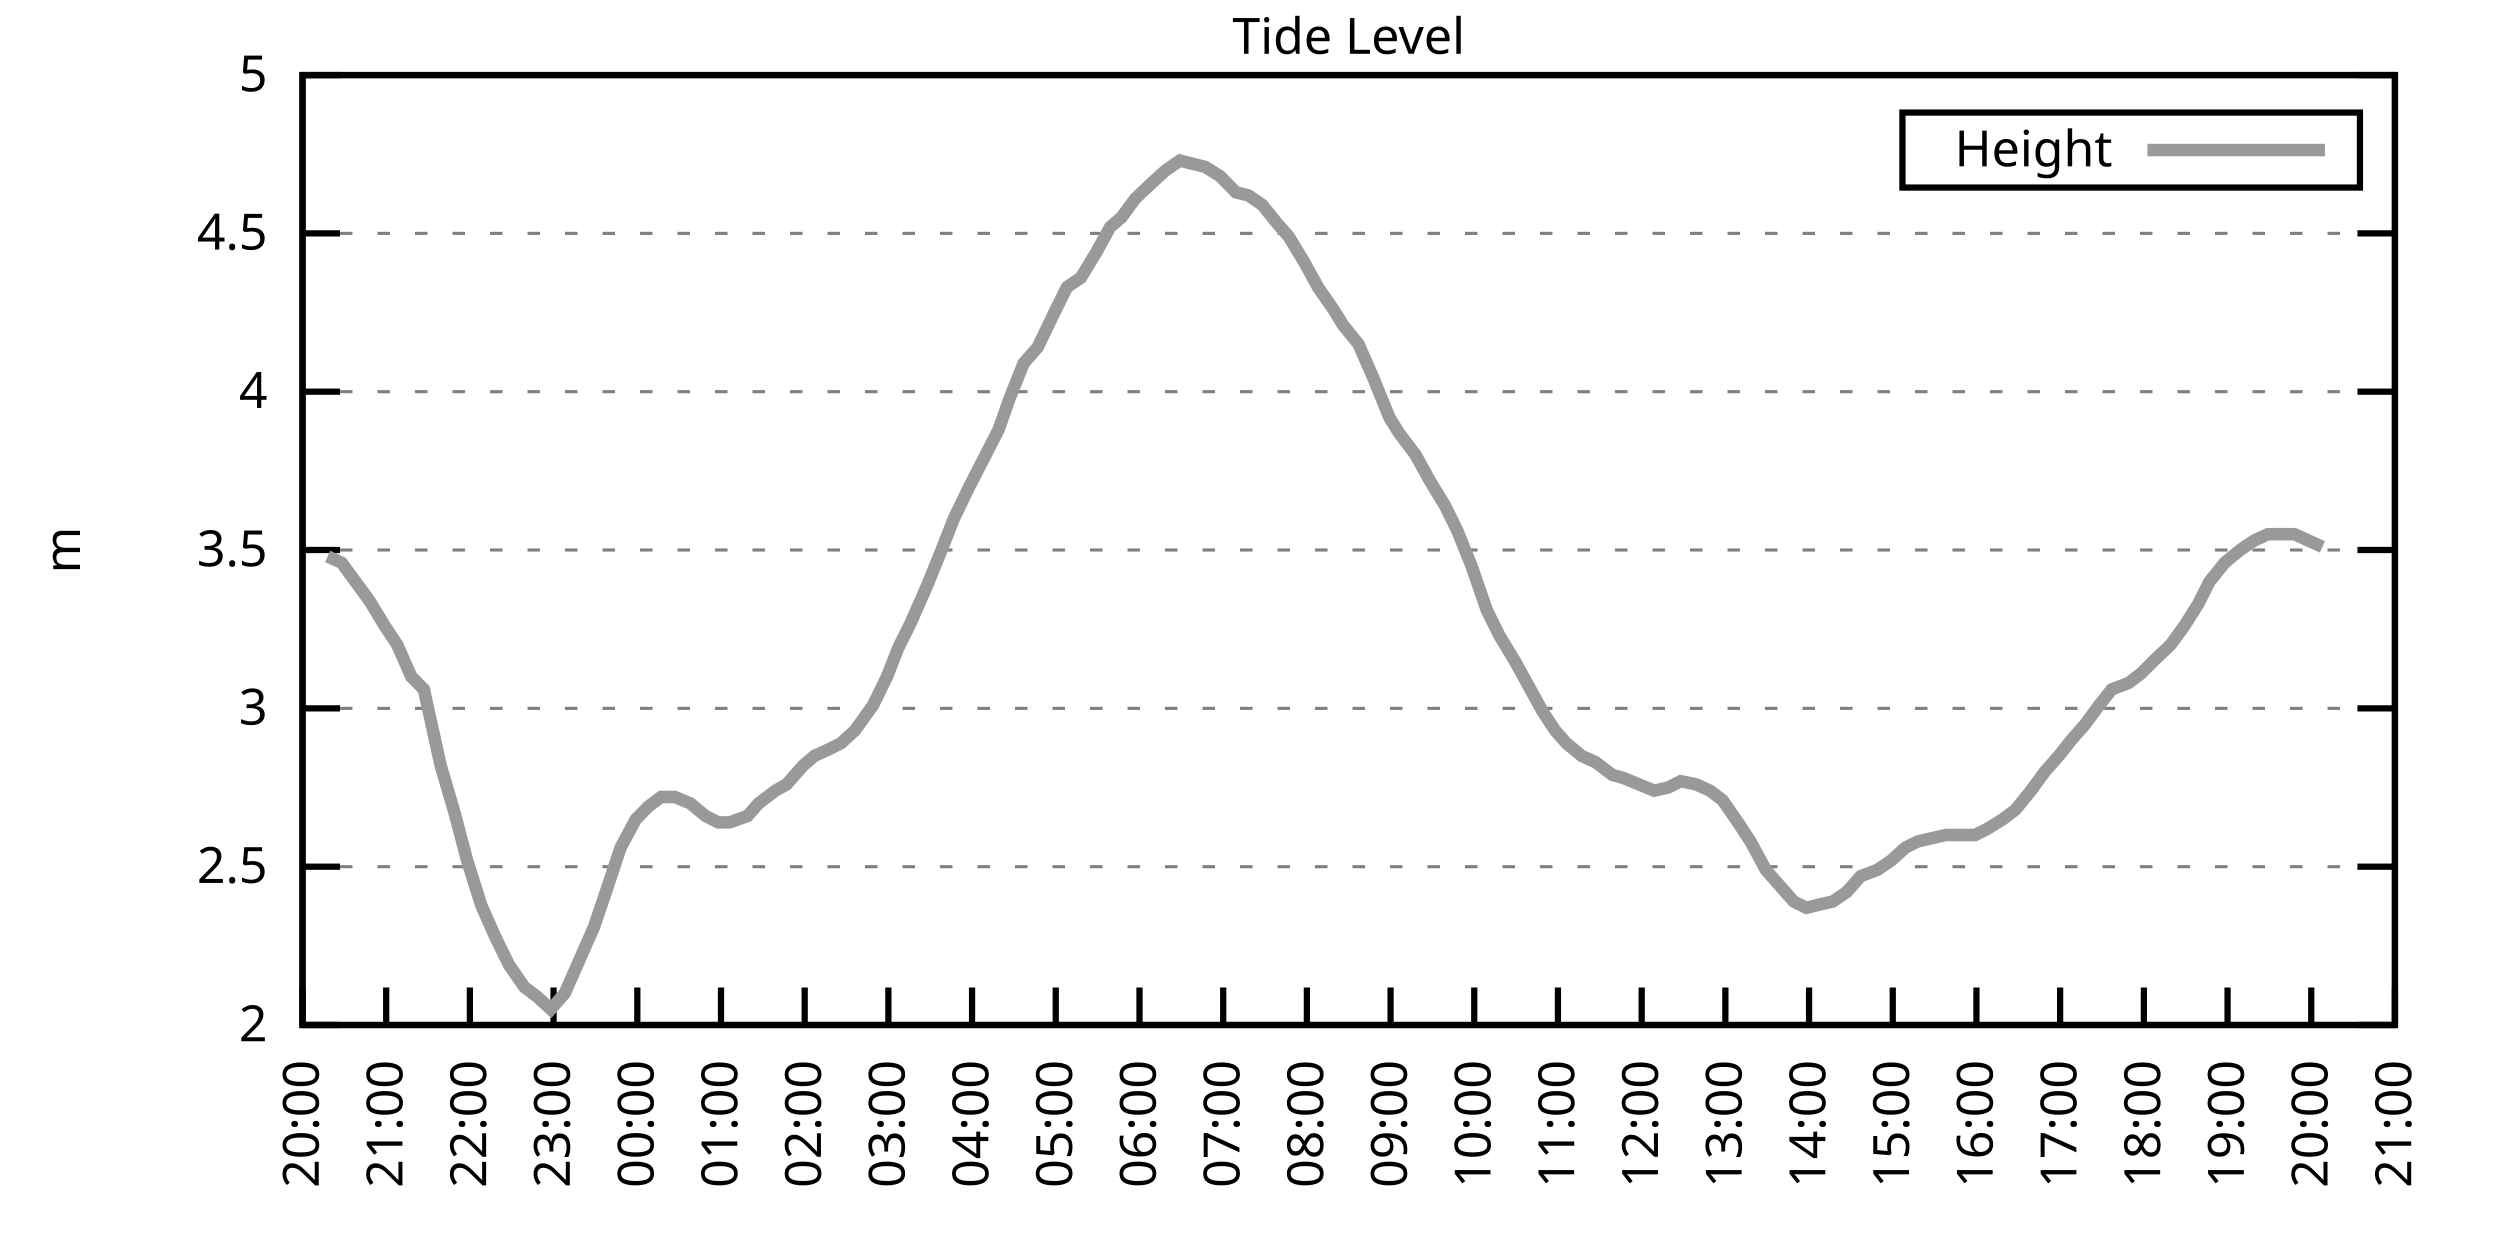
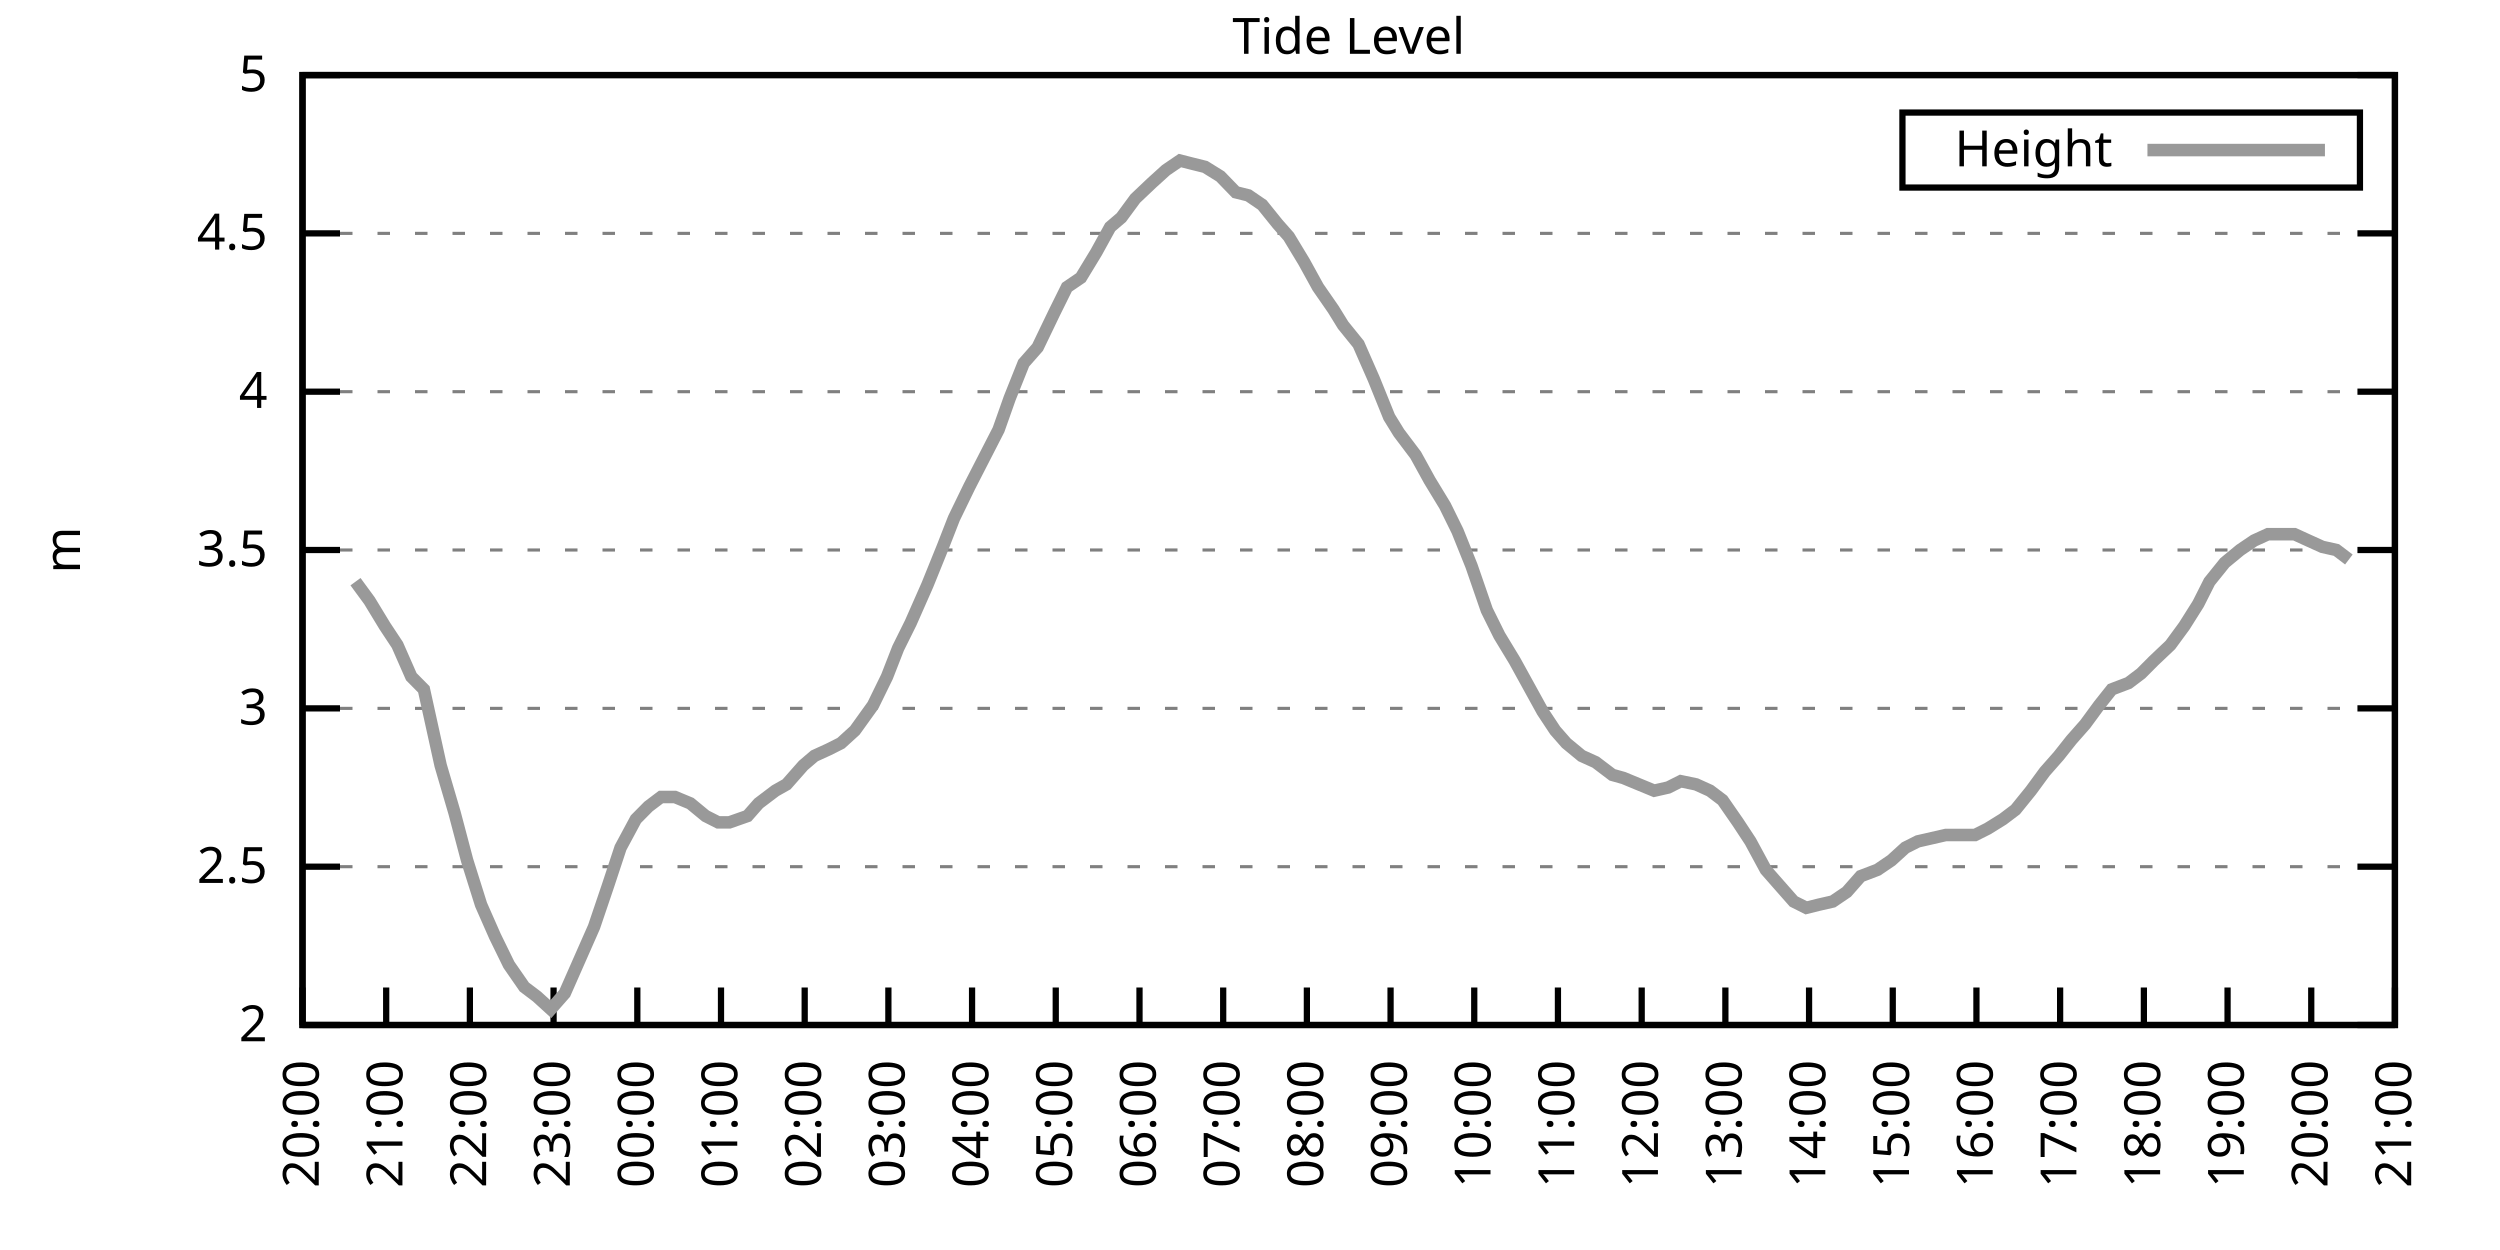
<svg xmlns="http://www.w3.org/2000/svg" xmlns:xlink="http://www.w3.org/1999/xlink" width="400" height="200" viewBox="0 0 400 200">
  <g id="gnuplot_canvas">
    <rect x="0" y="0" width="400" height="200" fill="none" />
    <defs>
      <circle id="gpDot" r="0.5" stroke-width="0.5" stroke="currentColor" />
      <path id="gpPt0" stroke-width="0.333" stroke="currentColor" d="M-1,0 h2 M0,-1 v2" />
      <path id="gpPt1" stroke-width="0.333" stroke="currentColor" d="M-1,-1 L1,1 M1,-1 L-1,1" />
      <path id="gpPt2" stroke-width="0.333" stroke="currentColor" d="M-1,0 L1,0 M0,-1 L0,1 M-1,-1 L1,1 M-1,1 L1,-1" />
      <rect id="gpPt3" stroke-width="0.333" stroke="currentColor" x="-1" y="-1" width="2" height="2" />
      <rect id="gpPt4" stroke-width="0.333" stroke="currentColor" fill="currentColor" x="-1" y="-1" width="2" height="2" />
      <circle id="gpPt5" stroke-width="0.333" stroke="currentColor" cx="0" cy="0" r="1" />
      <use xlink:href="#gpPt5" id="gpPt6" fill="currentColor" stroke="none" />
      <path id="gpPt7" stroke-width="0.333" stroke="currentColor" d="M0,-1.33 L-1.33,0.67 L1.33,0.67 z" />
      <use xlink:href="#gpPt7" id="gpPt8" fill="currentColor" stroke="none" />
      <use xlink:href="#gpPt7" id="gpPt9" stroke="currentColor" transform="rotate(180)" />
      <use xlink:href="#gpPt9" id="gpPt10" fill="currentColor" stroke="none" />
      <use xlink:href="#gpPt3" id="gpPt11" stroke="currentColor" transform="rotate(45)" />
      <use xlink:href="#gpPt11" id="gpPt12" fill="currentColor" stroke="none" />
      <path id="gpPt13" stroke-width="0.333" stroke="currentColor" d="M0,1.330 L1.265,0.411 L0.782,-1.067 L-0.782,-1.076 L-1.265,0.411 z" />
      <use xlink:href="#gpPt13" id="gpPt14" fill="currentColor" stroke="none" />
      <filter id="textbox" filterUnits="objectBoundingBox" x="0" y="0" height="1" width="1">
        <feFlood flood-color="white" flood-opacity="1" result="bgnd" />
        <feComposite in="SourceGraphic" in2="bgnd" operator="atop" />
      </filter>
      <filter id="greybox" filterUnits="objectBoundingBox" x="0" y="0" height="1" width="1">
        <feFlood flood-color="lightgrey" flood-opacity="1" result="grey" />
        <feComposite in="SourceGraphic" in2="grey" operator="atop" />
      </filter>
    </defs>
    <g fill="none" color="white" stroke="currentColor" stroke-width="1.00" stroke-linecap="butt" stroke-linejoin="miter">
</g>
    <g fill="none" color="black" stroke="currentColor" stroke-width="1.00" stroke-linecap="butt" stroke-linejoin="miter">
      <g stroke="none" shape-rendering="crispEdges">
        <polygon fill="rgb(255, 255, 255)" points="48.40,164.00 383.18,164.00 383.18,12.02 48.40,12.02 " />
      </g>
    </g>
    <g fill="none" color="black" stroke="currentColor" stroke-width="1.00" stroke-linecap="butt" stroke-linejoin="miter">
</g>
    <g fill="none" color="black" stroke="black" stroke-width="0.50" stroke-linecap="butt" stroke-linejoin="miter">
</g>
    <g fill="none" color="gray" stroke="currentColor" stroke-width="0.50" stroke-linecap="butt" stroke-linejoin="miter">
      <path stroke="gray" stroke-dasharray="2,4" class="gridline" d="M48.40,164.00 L383.19,164.00  " />
    </g>
    <g fill="none" color="gray" stroke="gray" stroke-width="1.00" stroke-linecap="butt" stroke-linejoin="miter">
</g>
    <g fill="none" color="black" stroke="currentColor" stroke-width="1.00" stroke-linecap="butt" stroke-linejoin="miter">
      <path stroke="black" d="M48.40,164.00 L54.40,164.00 M383.19,164.00 L377.19,164.00  " />
      <g transform="translate(42.80,166.60)" stroke="none" fill="black" font-family="Sans" font-size="8.00" text-anchor="end">
        <text>
          <tspan font-family="Sans"> 2</tspan>
        </text>
      </g>
    </g>
    <g fill="none" color="black" stroke="currentColor" stroke-width="1.00" stroke-linecap="butt" stroke-linejoin="miter">
</g>
    <g fill="none" color="black" stroke="black" stroke-width="0.50" stroke-linecap="butt" stroke-linejoin="miter">
</g>
    <g fill="none" color="gray" stroke="currentColor" stroke-width="0.50" stroke-linecap="butt" stroke-linejoin="miter">
      <path stroke="gray" stroke-dasharray="2,4" class="gridline" d="M48.40,138.67 L383.19,138.67  " />
    </g>
    <g fill="none" color="gray" stroke="gray" stroke-width="1.00" stroke-linecap="butt" stroke-linejoin="miter">
</g>
    <g fill="none" color="black" stroke="currentColor" stroke-width="1.00" stroke-linecap="butt" stroke-linejoin="miter">
      <path stroke="black" d="M48.40,138.67 L54.40,138.67 M383.19,138.67 L377.19,138.67  " />
      <g transform="translate(42.80,141.27)" stroke="none" fill="black" font-family="Sans" font-size="8.00" text-anchor="end">
        <text>
          <tspan font-family="Sans"> 2.5</tspan>
        </text>
      </g>
    </g>
    <g fill="none" color="black" stroke="currentColor" stroke-width="1.00" stroke-linecap="butt" stroke-linejoin="miter">
</g>
    <g fill="none" color="black" stroke="black" stroke-width="0.50" stroke-linecap="butt" stroke-linejoin="miter">
</g>
    <g fill="none" color="gray" stroke="currentColor" stroke-width="0.50" stroke-linecap="butt" stroke-linejoin="miter">
      <path stroke="gray" stroke-dasharray="2,4" class="gridline" d="M48.40,113.34 L383.19,113.34  " />
    </g>
    <g fill="none" color="gray" stroke="gray" stroke-width="1.00" stroke-linecap="butt" stroke-linejoin="miter">
</g>
    <g fill="none" color="black" stroke="currentColor" stroke-width="1.00" stroke-linecap="butt" stroke-linejoin="miter">
      <path stroke="black" d="M48.40,113.34 L54.40,113.34 M383.19,113.34 L377.19,113.34  " />
      <g transform="translate(42.80,115.94)" stroke="none" fill="black" font-family="Sans" font-size="8.00" text-anchor="end">
        <text>
          <tspan font-family="Sans"> 3</tspan>
        </text>
      </g>
    </g>
    <g fill="none" color="black" stroke="currentColor" stroke-width="1.00" stroke-linecap="butt" stroke-linejoin="miter">
</g>
    <g fill="none" color="black" stroke="black" stroke-width="0.50" stroke-linecap="butt" stroke-linejoin="miter">
</g>
    <g fill="none" color="gray" stroke="currentColor" stroke-width="0.50" stroke-linecap="butt" stroke-linejoin="miter">
      <path stroke="gray" stroke-dasharray="2,4" class="gridline" d="M48.40,88.00 L383.19,88.00  " />
    </g>
    <g fill="none" color="gray" stroke="gray" stroke-width="1.00" stroke-linecap="butt" stroke-linejoin="miter">
</g>
    <g fill="none" color="black" stroke="currentColor" stroke-width="1.00" stroke-linecap="butt" stroke-linejoin="miter">
      <path stroke="black" d="M48.40,88.00 L54.40,88.00 M383.19,88.00 L377.19,88.00  " />
      <g transform="translate(42.80,90.60)" stroke="none" fill="black" font-family="Sans" font-size="8.00" text-anchor="end">
        <text>
          <tspan font-family="Sans"> 3.5</tspan>
        </text>
      </g>
    </g>
    <g fill="none" color="black" stroke="currentColor" stroke-width="1.00" stroke-linecap="butt" stroke-linejoin="miter">
</g>
    <g fill="none" color="black" stroke="black" stroke-width="0.50" stroke-linecap="butt" stroke-linejoin="miter">
</g>
    <g fill="none" color="gray" stroke="currentColor" stroke-width="0.50" stroke-linecap="butt" stroke-linejoin="miter">
      <path stroke="gray" stroke-dasharray="2,4" class="gridline" d="M48.40,62.67 L383.19,62.67  " />
    </g>
    <g fill="none" color="gray" stroke="gray" stroke-width="1.00" stroke-linecap="butt" stroke-linejoin="miter">
</g>
    <g fill="none" color="black" stroke="currentColor" stroke-width="1.00" stroke-linecap="butt" stroke-linejoin="miter">
      <path stroke="black" d="M48.40,62.67 L54.40,62.67 M383.19,62.67 L377.19,62.67  " />
      <g transform="translate(42.80,65.27)" stroke="none" fill="black" font-family="Sans" font-size="8.00" text-anchor="end">
        <text>
          <tspan font-family="Sans"> 4</tspan>
        </text>
      </g>
    </g>
    <g fill="none" color="black" stroke="currentColor" stroke-width="1.00" stroke-linecap="butt" stroke-linejoin="miter">
</g>
    <g fill="none" color="black" stroke="black" stroke-width="0.50" stroke-linecap="butt" stroke-linejoin="miter">
</g>
    <g fill="none" color="gray" stroke="currentColor" stroke-width="0.50" stroke-linecap="butt" stroke-linejoin="miter">
      <path stroke="gray" stroke-dasharray="2,4" class="gridline" d="M48.40,37.34 L383.19,37.34  " />
    </g>
    <g fill="none" color="gray" stroke="gray" stroke-width="1.00" stroke-linecap="butt" stroke-linejoin="miter">
</g>
    <g fill="none" color="black" stroke="currentColor" stroke-width="1.00" stroke-linecap="butt" stroke-linejoin="miter">
      <path stroke="black" d="M48.40,37.34 L54.40,37.34 M383.19,37.34 L377.19,37.34  " />
      <g transform="translate(42.80,39.94)" stroke="none" fill="black" font-family="Sans" font-size="8.00" text-anchor="end">
        <text>
          <tspan font-family="Sans"> 4.5</tspan>
        </text>
      </g>
    </g>
    <g fill="none" color="black" stroke="currentColor" stroke-width="1.00" stroke-linecap="butt" stroke-linejoin="miter">
</g>
    <g fill="none" color="black" stroke="black" stroke-width="0.50" stroke-linecap="butt" stroke-linejoin="miter">
</g>
    <g fill="none" color="gray" stroke="currentColor" stroke-width="0.50" stroke-linecap="butt" stroke-linejoin="miter">
      <path stroke="gray" stroke-dasharray="2,4" class="gridline" d="M48.40,12.01 L383.19,12.01  " />
    </g>
    <g fill="none" color="gray" stroke="gray" stroke-width="1.00" stroke-linecap="butt" stroke-linejoin="miter">
</g>
    <g fill="none" color="black" stroke="currentColor" stroke-width="1.00" stroke-linecap="butt" stroke-linejoin="miter">
      <path stroke="black" d="M48.40,12.01 L54.40,12.01 M383.19,12.01 L377.19,12.01  " />
      <g transform="translate(42.80,14.61)" stroke="none" fill="black" font-family="Sans" font-size="8.00" text-anchor="end">
        <text>
          <tspan font-family="Sans"> 5</tspan>
        </text>
      </g>
    </g>
    <g fill="none" color="black" stroke="currentColor" stroke-width="1.00" stroke-linecap="butt" stroke-linejoin="miter">
      <path stroke="black" d="M48.40,164.00 L48.40,158.00  " />
      <g transform="translate(51.00,169.60) rotate(270.00)" stroke="none" fill="black" font-family="Sans" font-size="8.00" text-anchor="end">
        <text>
          <tspan font-family="Sans">20:00</tspan>
        </text>
      </g>
    </g>
    <g fill="none" color="black" stroke="currentColor" stroke-width="1.00" stroke-linecap="butt" stroke-linejoin="miter">
      <path stroke="black" d="M61.79,164.00 L61.79,158.00  " />
      <g transform="translate(64.39,169.60) rotate(270.00)" stroke="none" fill="black" font-family="Sans" font-size="8.00" text-anchor="end">
        <text>
          <tspan font-family="Sans">21:00</tspan>
        </text>
      </g>
    </g>
    <g fill="none" color="black" stroke="currentColor" stroke-width="1.00" stroke-linecap="butt" stroke-linejoin="miter">
      <path stroke="black" d="M75.18,164.00 L75.18,158.00  " />
      <g transform="translate(77.78,169.60) rotate(270.00)" stroke="none" fill="black" font-family="Sans" font-size="8.00" text-anchor="end">
        <text>
          <tspan font-family="Sans">22:00</tspan>
        </text>
      </g>
    </g>
    <g fill="none" color="black" stroke="currentColor" stroke-width="1.00" stroke-linecap="butt" stroke-linejoin="miter">
      <path stroke="black" d="M88.57,164.00 L88.57,158.00  " />
      <g transform="translate(91.17,169.60) rotate(270.00)" stroke="none" fill="black" font-family="Sans" font-size="8.00" text-anchor="end">
        <text>
          <tspan font-family="Sans">23:00</tspan>
        </text>
      </g>
    </g>
    <g fill="none" color="black" stroke="currentColor" stroke-width="1.00" stroke-linecap="butt" stroke-linejoin="miter">
      <path stroke="black" d="M101.97,164.00 L101.97,158.00  " />
      <g transform="translate(104.57,169.60) rotate(270.00)" stroke="none" fill="black" font-family="Sans" font-size="8.00" text-anchor="end">
        <text>
          <tspan font-family="Sans">00:00</tspan>
        </text>
      </g>
    </g>
    <g fill="none" color="black" stroke="currentColor" stroke-width="1.00" stroke-linecap="butt" stroke-linejoin="miter">
      <path stroke="black" d="M115.36,164.00 L115.36,158.00  " />
      <g transform="translate(117.96,169.60) rotate(270.00)" stroke="none" fill="black" font-family="Sans" font-size="8.00" text-anchor="end">
        <text>
          <tspan font-family="Sans">01:00</tspan>
        </text>
      </g>
    </g>
    <g fill="none" color="black" stroke="currentColor" stroke-width="1.00" stroke-linecap="butt" stroke-linejoin="miter">
      <path stroke="black" d="M128.75,164.00 L128.75,158.00  " />
      <g transform="translate(131.35,169.60) rotate(270.00)" stroke="none" fill="black" font-family="Sans" font-size="8.00" text-anchor="end">
        <text>
          <tspan font-family="Sans">02:00</tspan>
        </text>
      </g>
    </g>
    <g fill="none" color="black" stroke="currentColor" stroke-width="1.00" stroke-linecap="butt" stroke-linejoin="miter">
      <path stroke="black" d="M142.14,164.00 L142.14,158.00  " />
      <g transform="translate(144.74,169.60) rotate(270.00)" stroke="none" fill="black" font-family="Sans" font-size="8.00" text-anchor="end">
        <text>
          <tspan font-family="Sans">03:00</tspan>
        </text>
      </g>
    </g>
    <g fill="none" color="black" stroke="currentColor" stroke-width="1.00" stroke-linecap="butt" stroke-linejoin="miter">
      <path stroke="black" d="M155.53,164.00 L155.53,158.00  " />
      <g transform="translate(158.13,169.60) rotate(270.00)" stroke="none" fill="black" font-family="Sans" font-size="8.00" text-anchor="end">
        <text>
          <tspan font-family="Sans">04:00</tspan>
        </text>
      </g>
    </g>
    <g fill="none" color="black" stroke="currentColor" stroke-width="1.00" stroke-linecap="butt" stroke-linejoin="miter">
      <path stroke="black" d="M168.92,164.00 L168.92,158.00  " />
      <g transform="translate(171.52,169.60) rotate(270.00)" stroke="none" fill="black" font-family="Sans" font-size="8.00" text-anchor="end">
        <text>
          <tspan font-family="Sans">05:00</tspan>
        </text>
      </g>
    </g>
    <g fill="none" color="black" stroke="currentColor" stroke-width="1.00" stroke-linecap="butt" stroke-linejoin="miter">
      <path stroke="black" d="M182.32,164.00 L182.32,158.00  " />
      <g transform="translate(184.92,169.60) rotate(270.00)" stroke="none" fill="black" font-family="Sans" font-size="8.00" text-anchor="end">
        <text>
          <tspan font-family="Sans">06:00</tspan>
        </text>
      </g>
    </g>
    <g fill="none" color="black" stroke="currentColor" stroke-width="1.00" stroke-linecap="butt" stroke-linejoin="miter">
      <path stroke="black" d="M195.71,164.00 L195.71,158.00  " />
      <g transform="translate(198.31,169.60) rotate(270.00)" stroke="none" fill="black" font-family="Sans" font-size="8.00" text-anchor="end">
        <text>
          <tspan font-family="Sans">07:00</tspan>
        </text>
      </g>
    </g>
    <g fill="none" color="black" stroke="currentColor" stroke-width="1.00" stroke-linecap="butt" stroke-linejoin="miter">
      <path stroke="black" d="M209.10,164.00 L209.10,158.00  " />
      <g transform="translate(211.70,169.60) rotate(270.00)" stroke="none" fill="black" font-family="Sans" font-size="8.00" text-anchor="end">
        <text>
          <tspan font-family="Sans">08:00</tspan>
        </text>
      </g>
    </g>
    <g fill="none" color="black" stroke="currentColor" stroke-width="1.00" stroke-linecap="butt" stroke-linejoin="miter">
      <path stroke="black" d="M222.49,164.00 L222.49,158.00  " />
      <g transform="translate(225.09,169.60) rotate(270.00)" stroke="none" fill="black" font-family="Sans" font-size="8.00" text-anchor="end">
        <text>
          <tspan font-family="Sans">09:00</tspan>
        </text>
      </g>
    </g>
    <g fill="none" color="black" stroke="currentColor" stroke-width="1.00" stroke-linecap="butt" stroke-linejoin="miter">
      <path stroke="black" d="M235.88,164.00 L235.88,158.00  " />
      <g transform="translate(238.48,169.60) rotate(270.00)" stroke="none" fill="black" font-family="Sans" font-size="8.00" text-anchor="end">
        <text>
          <tspan font-family="Sans">10:00</tspan>
        </text>
      </g>
    </g>
    <g fill="none" color="black" stroke="currentColor" stroke-width="1.00" stroke-linecap="butt" stroke-linejoin="miter">
      <path stroke="black" d="M249.27,164.00 L249.27,158.00  " />
      <g transform="translate(251.87,169.60) rotate(270.00)" stroke="none" fill="black" font-family="Sans" font-size="8.00" text-anchor="end">
        <text>
          <tspan font-family="Sans">11:00</tspan>
        </text>
      </g>
    </g>
    <g fill="none" color="black" stroke="currentColor" stroke-width="1.00" stroke-linecap="butt" stroke-linejoin="miter">
      <path stroke="black" d="M262.67,164.00 L262.67,158.00  " />
      <g transform="translate(265.27,169.60) rotate(270.00)" stroke="none" fill="black" font-family="Sans" font-size="8.00" text-anchor="end">
        <text>
          <tspan font-family="Sans">12:00</tspan>
        </text>
      </g>
    </g>
    <g fill="none" color="black" stroke="currentColor" stroke-width="1.00" stroke-linecap="butt" stroke-linejoin="miter">
      <path stroke="black" d="M276.06,164.00 L276.06,158.00  " />
      <g transform="translate(278.66,169.60) rotate(270.00)" stroke="none" fill="black" font-family="Sans" font-size="8.00" text-anchor="end">
        <text>
          <tspan font-family="Sans">13:00</tspan>
        </text>
      </g>
    </g>
    <g fill="none" color="black" stroke="currentColor" stroke-width="1.00" stroke-linecap="butt" stroke-linejoin="miter">
      <path stroke="black" d="M289.45,164.00 L289.45,158.00  " />
      <g transform="translate(292.05,169.60) rotate(270.00)" stroke="none" fill="black" font-family="Sans" font-size="8.00" text-anchor="end">
        <text>
          <tspan font-family="Sans">14:00</tspan>
        </text>
      </g>
    </g>
    <g fill="none" color="black" stroke="currentColor" stroke-width="1.00" stroke-linecap="butt" stroke-linejoin="miter">
      <path stroke="black" d="M302.84,164.00 L302.84,158.00  " />
      <g transform="translate(305.44,169.60) rotate(270.00)" stroke="none" fill="black" font-family="Sans" font-size="8.00" text-anchor="end">
        <text>
          <tspan font-family="Sans">15:00</tspan>
        </text>
      </g>
    </g>
    <g fill="none" color="black" stroke="currentColor" stroke-width="1.00" stroke-linecap="butt" stroke-linejoin="miter">
      <path stroke="black" d="M316.23,164.00 L316.23,158.00  " />
      <g transform="translate(318.83,169.60) rotate(270.00)" stroke="none" fill="black" font-family="Sans" font-size="8.00" text-anchor="end">
        <text>
          <tspan font-family="Sans">16:00</tspan>
        </text>
      </g>
    </g>
    <g fill="none" color="black" stroke="currentColor" stroke-width="1.00" stroke-linecap="butt" stroke-linejoin="miter">
      <path stroke="black" d="M329.62,164.00 L329.62,158.00  " />
      <g transform="translate(332.22,169.60) rotate(270.00)" stroke="none" fill="black" font-family="Sans" font-size="8.00" text-anchor="end">
        <text>
          <tspan font-family="Sans">17:00</tspan>
        </text>
      </g>
    </g>
    <g fill="none" color="black" stroke="currentColor" stroke-width="1.00" stroke-linecap="butt" stroke-linejoin="miter">
      <path stroke="black" d="M343.02,164.00 L343.02,158.00  " />
      <g transform="translate(345.62,169.60) rotate(270.00)" stroke="none" fill="black" font-family="Sans" font-size="8.00" text-anchor="end">
        <text>
          <tspan font-family="Sans">18:00</tspan>
        </text>
      </g>
    </g>
    <g fill="none" color="black" stroke="currentColor" stroke-width="1.00" stroke-linecap="butt" stroke-linejoin="miter">
      <path stroke="black" d="M356.41,164.00 L356.41,158.00  " />
      <g transform="translate(359.01,169.60) rotate(270.00)" stroke="none" fill="black" font-family="Sans" font-size="8.00" text-anchor="end">
        <text>
          <tspan font-family="Sans">19:00</tspan>
        </text>
      </g>
    </g>
    <g fill="none" color="black" stroke="currentColor" stroke-width="1.00" stroke-linecap="butt" stroke-linejoin="miter">
      <path stroke="black" d="M369.80,164.00 L369.80,158.00  " />
      <g transform="translate(372.40,169.60) rotate(270.00)" stroke="none" fill="black" font-family="Sans" font-size="8.00" text-anchor="end">
        <text>
          <tspan font-family="Sans">20:00</tspan>
        </text>
      </g>
    </g>
    <g fill="none" color="black" stroke="currentColor" stroke-width="1.00" stroke-linecap="butt" stroke-linejoin="miter">
      <path stroke="black" d="M383.19,164.00 L383.19,158.00  " />
      <g transform="translate(385.79,169.60) rotate(270.00)" stroke="none" fill="black" font-family="Sans" font-size="8.00" text-anchor="end">
        <text>
          <tspan font-family="Sans">21:00</tspan>
        </text>
      </g>
    </g>
    <g fill="none" color="black" stroke="currentColor" stroke-width="1.00" stroke-linecap="butt" stroke-linejoin="miter">
</g>
    <g fill="none" color="black" stroke="currentColor" stroke-width="1.00" stroke-linecap="butt" stroke-linejoin="miter">
      <path stroke="black" d="M48.40,12.01 L48.40,164.00 L383.19,164.00 L383.19,12.01 L48.40,12.01 Z  " />
    </g>
    <g fill="none" color="black" stroke="currentColor" stroke-width="1.00" stroke-linecap="butt" stroke-linejoin="miter">
</g>
    <g fill="none" color="black" stroke="currentColor" stroke-width="1.00" stroke-linecap="butt" stroke-linejoin="miter">
      <path stroke="black" d="M304.39,30.01 L304.39,18.01 L377.59,18.01 L377.59,30.01 L304.39,30.01 Z  " />
    </g>
    <g id="Tide_level_plot_1">
      <g fill="none" color="white" stroke="black" stroke-width="2.00" stroke-linecap="butt" stroke-linejoin="miter">
</g>
      <g fill="none" color="black" stroke="currentColor" stroke-width="2.00" stroke-linecap="butt" stroke-linejoin="miter">
        <g transform="translate(337.99,26.61)" stroke="none" fill="black" font-family="Sans" font-size="8.00" text-anchor="end">
          <text>
            <tspan font-family="Sans">Height</tspan>
          </text>
        </g>
      </g>
      <g fill="none" color="black" stroke="currentColor" stroke-width="2.00" stroke-linecap="butt" stroke-linejoin="miter">
-         <path stroke="rgb(153, 153, 153)" d="M343.59,24.01 L371.99,24.01 M52.42,89.02 L54.65,90.03 L56.88,93.07 L59.11,96.11 L61.57,100.16 L63.58,103.20   L65.81,108.27 L67.82,110.30 L70.50,122.46 L72.73,130.06 L74.74,137.66 L76.97,144.75 L79.20,149.81 L81.43,154.37   L83.89,157.92 L85.90,159.44 L88.13,161.47 L90.36,158.93 L92.59,153.87 L95.05,148.29 L97.28,141.71 L99.29,135.63   L101.74,131.07 L103.75,129.04 L105.76,127.52 L107.99,127.52 L110.45,128.54 L112.90,130.56 L114.91,131.58 L116.70,131.58   L119.60,130.56 L121.38,128.54 L124.06,126.51 L125.85,125.50 L128.53,122.46 L130.31,120.94 L132.54,119.92 L134.55,118.91   L136.78,116.88 L139.69,112.83 L141.92,108.27 L143.70,103.71 L145.71,99.66 L148.39,93.58 L150.85,87.50 L152.63,82.94   L155.09,77.87 L156.65,74.83 L159.77,68.75 L161.56,63.69 L163.79,58.11 L166.02,55.58 L168.70,50.01 L170.71,45.95   L172.94,44.43 L175.40,40.38 L177.63,36.33 L179.41,34.81 L181.65,31.77 L184.32,29.24 L186.56,27.21 L188.79,25.69   L190.80,26.20 L192.81,26.70 L195.26,28.22 L197.72,30.76 L199.73,31.26 L201.96,32.78 L204.41,35.82 L206.20,37.85   L208.65,41.90 L210.88,45.95 L213.34,49.50 L214.90,52.03 L217.36,55.07 L219.81,60.65 L222.27,66.73 L223.83,69.26   L226.51,72.81 L228.74,76.86 L231.20,80.91 L233.20,84.97 L235.44,90.54 L237.89,97.63 L239.90,101.68 L242.36,105.74   L244.59,109.79 L246.82,113.84 L248.83,116.88 L250.61,118.91 L253.07,120.94 L255.30,121.95 L257.98,123.98 L259.76,124.48   L262.22,125.50 L264.67,126.51 L266.91,126.00 L268.92,124.99 L271.37,125.50 L273.60,126.51 L275.61,128.03 L278.07,131.58   L280.07,134.62 L282.53,139.17 L284.76,141.71 L286.99,144.24 L289.00,145.25 L291.01,144.75 L293.24,144.24 L295.48,142.72   L297.71,140.19 L300.39,139.17 L302.62,137.66 L304.85,135.63 L306.86,134.62 L309.09,134.11 L311.32,133.60 L313.55,133.60   L316.01,133.60 L318.02,132.59 L320.47,131.07 L322.48,129.55 L324.94,126.51 L327.17,123.47 L329.40,120.94 L331.41,118.40   L333.64,115.87 L335.87,112.83 L337.88,110.30 L340.56,109.28 L342.57,107.76 L344.58,105.74 L347.26,103.20 L349.49,100.16   L351.72,96.62 L353.51,93.07 L355.96,90.03 L358.42,88.00 L360.65,86.49 L362.88,85.47 L364.89,85.47 L367.12,85.47   L369.35,86.49 L371.58,87.50  " />
+         <path stroke="rgb(153, 153, 153)" d="M343.59,24.01 L371.99,24.01 M56.88,93.07 L59.11,96.11 L61.57,100.16 L63.58,103.20 L65.81,108.27 L67.82,110.30   L70.50,122.46 L72.73,130.06 L74.74,137.66 L76.97,144.75 L79.20,149.81 L81.43,154.37 L83.89,157.92 L85.90,159.44   L88.13,161.47 L90.36,158.93 L92.59,153.87 L95.05,148.29 L97.28,141.71 L99.29,135.63 L101.74,131.07 L103.75,129.04   L105.76,127.52 L107.99,127.52 L110.45,128.54 L112.90,130.56 L114.91,131.58 L116.70,131.58 L119.60,130.56 L121.38,128.54   L124.06,126.51 L125.85,125.50 L128.53,122.46 L130.31,120.94 L132.54,119.92 L134.55,118.91 L136.78,116.88 L139.69,112.83   L141.92,108.27 L143.70,103.71 L145.71,99.66 L148.39,93.58 L150.85,87.50 L152.63,82.94 L155.09,77.87 L156.65,74.83   L159.77,68.75 L161.56,63.69 L163.79,58.11 L166.02,55.58 L168.70,50.01 L170.71,45.95 L172.94,44.43 L175.40,40.38   L177.63,36.33 L179.41,34.81 L181.65,31.77 L184.32,29.24 L186.56,27.21 L188.79,25.69 L190.80,26.20 L192.81,26.70   L195.26,28.22 L197.72,30.76 L199.73,31.26 L201.96,32.78 L204.41,35.82 L206.20,37.85 L208.65,41.90 L210.88,45.95   L213.34,49.50 L214.90,52.03 L217.36,55.07 L219.81,60.65 L222.27,66.73 L223.83,69.26 L226.51,72.81 L228.74,76.86   L231.20,80.91 L233.20,84.97 L235.44,90.54 L237.89,97.63 L239.90,101.68 L242.36,105.74 L244.59,109.79 L246.82,113.84   L248.83,116.88 L250.61,118.91 L253.07,120.94 L255.30,121.95 L257.98,123.98 L259.76,124.48 L262.22,125.50 L264.67,126.51   L266.91,126.00 L268.92,124.99 L271.37,125.50 L273.60,126.51 L275.61,128.03 L278.07,131.58 L280.07,134.62 L282.53,139.17   L284.76,141.71 L286.99,144.24 L289.00,145.25 L291.01,144.75 L293.24,144.24 L295.48,142.72 L297.71,140.19 L300.39,139.17   L302.62,137.66 L304.85,135.63 L306.86,134.62 L309.09,134.11 L311.32,133.60 L313.55,133.60 L316.01,133.60 L318.02,132.59   L320.47,131.07 L322.48,129.55 L324.94,126.51 L327.17,123.47 L329.40,120.94 L331.41,118.40 L333.64,115.87 L335.87,112.83   L337.88,110.30 L340.56,109.28 L342.57,107.76 L344.58,105.74 L347.26,103.20 L349.49,100.16 L351.72,96.62 L353.51,93.07   L355.96,90.03 L358.42,88.00 L360.65,86.49 L362.88,85.47 L364.89,85.47 L367.12,85.47 L369.35,86.49 L371.58,87.50   L373.82,88.00 L375.82,89.52  " />
      </g>
    </g>
    <g fill="none" color="black" stroke="currentColor" stroke-width="2.00" stroke-linecap="butt" stroke-linejoin="miter">
</g>
    <g fill="none" color="black" stroke="black" stroke-width="1.00" stroke-linecap="butt" stroke-linejoin="miter">
</g>
    <g fill="none" color="black" stroke="currentColor" stroke-width="1.00" stroke-linecap="butt" stroke-linejoin="miter">
      <path stroke="black" d="M48.40,12.01 L48.40,164.00 L383.19,164.00 L383.19,12.01 L48.40,12.01 Z  " />
      <g transform="translate(12.80,88.01) rotate(270.00)" stroke="none" fill="black" font-family="Sans" font-size="8.00" text-anchor="middle">
        <text>
          <tspan font-family="Sans">m</tspan>
        </text>
      </g>
    </g>
    <g fill="none" color="black" stroke="currentColor" stroke-width="1.00" stroke-linecap="butt" stroke-linejoin="miter">
</g>
    <g fill="none" color="black" stroke="currentColor" stroke-width="1.00" stroke-linecap="butt" stroke-linejoin="miter">
      <g transform="translate(215.79,8.61)" stroke="none" fill="black" font-family="Sans" font-size="8.00" text-anchor="middle">
        <text>
          <tspan font-family="Sans">Tide Level</tspan>
        </text>
      </g>
    </g>
    <g fill="none" color="black" stroke="currentColor" stroke-width="1.00" stroke-linecap="butt" stroke-linejoin="miter">
</g>
  </g>
</svg>
